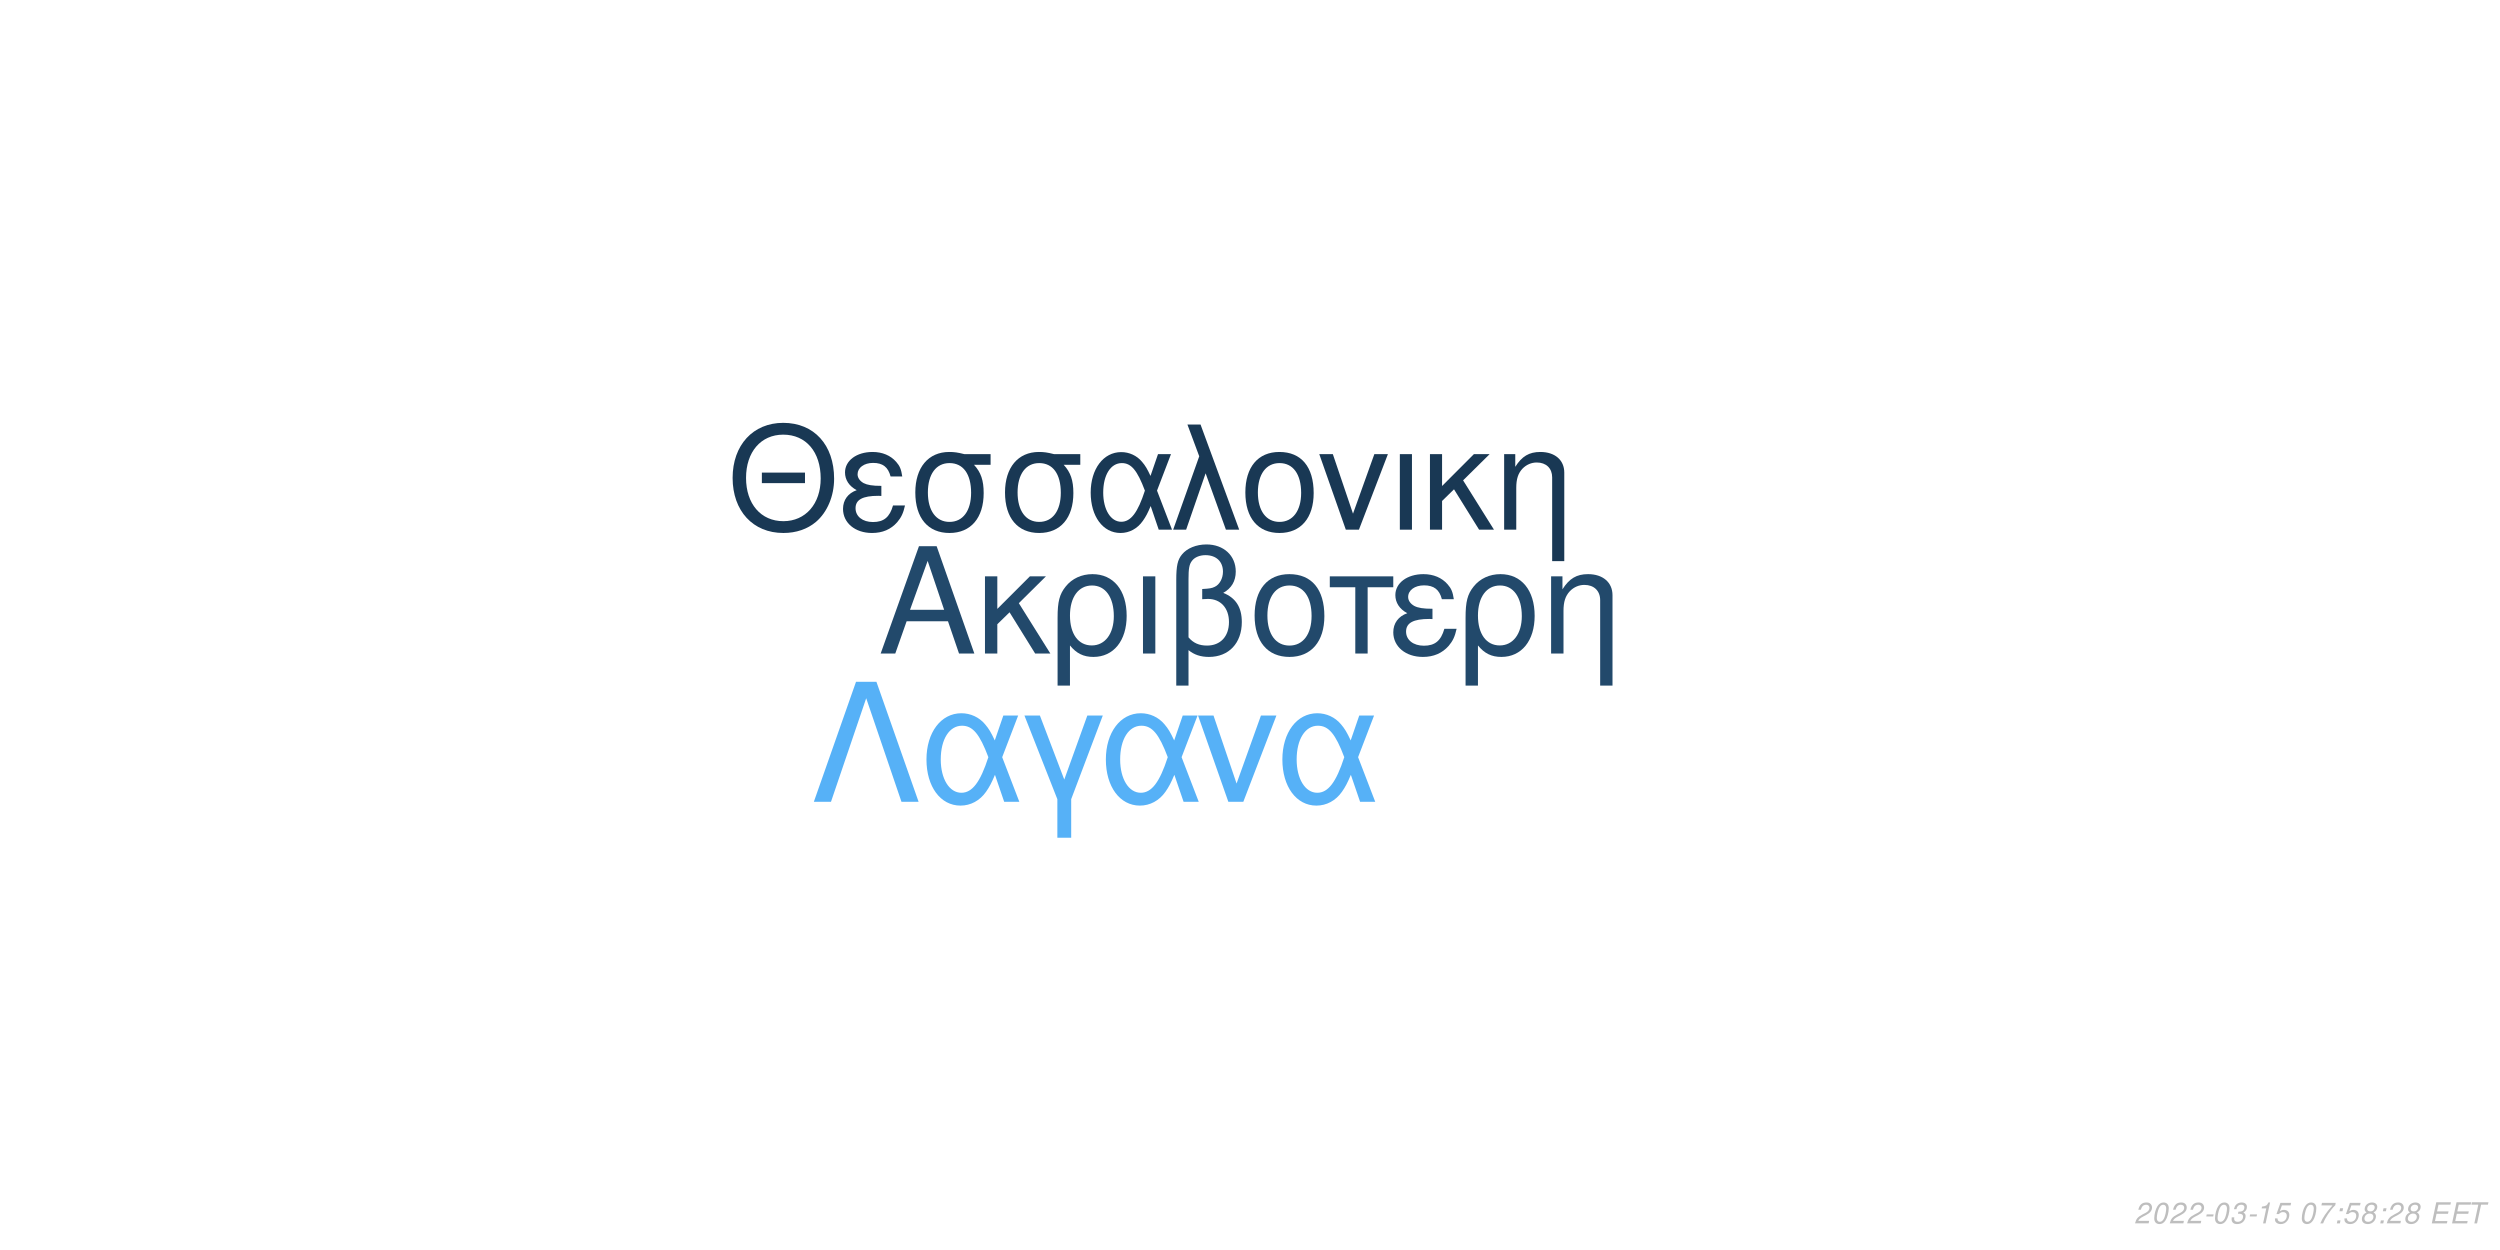
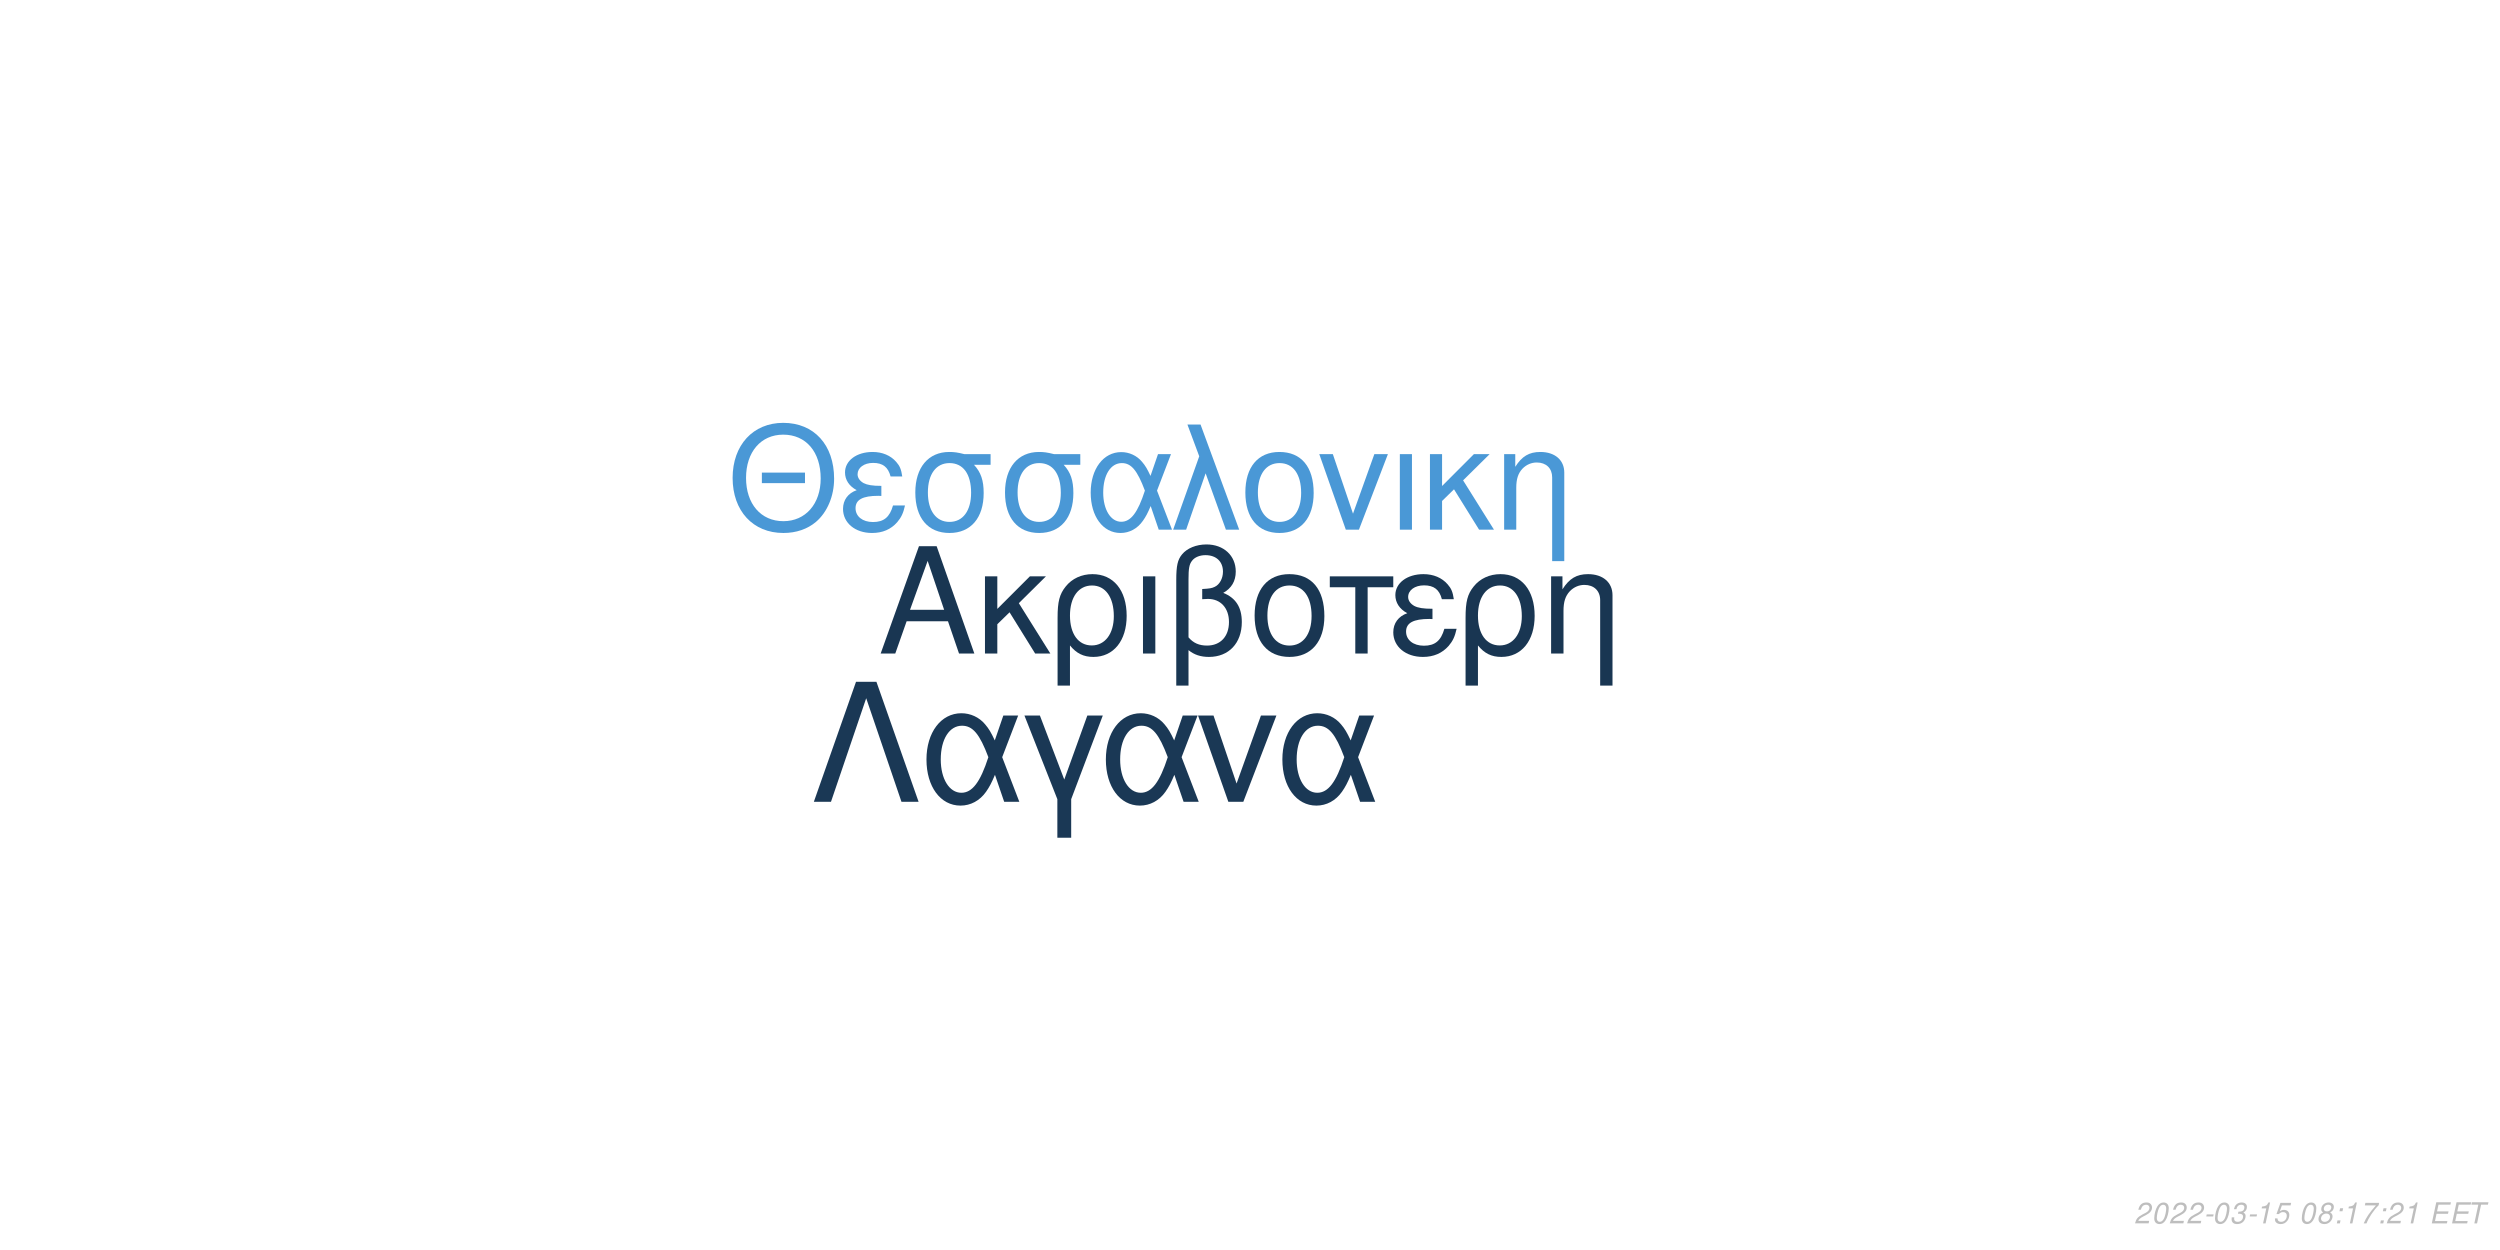
<svg xmlns="http://www.w3.org/2000/svg" xmlns:xlink="http://www.w3.org/1999/xlink" width="864pt" height="432pt" viewBox="0 0 864 432" version="1.1">
  <defs>
    <g>
      <symbol overflow="visible" id="glyph0-0">
        <path style="stroke:none;" d="" />
      </symbol>
      <symbol overflow="visible" id="glyph0-1">
        <path style="stroke:none;" d="M 24.125 -11.141 L 27.938 0 L 33.234 0 L 20.203 -37.094 L 14.094 -37.094 L 0.859 0 L 5.906 0 L 9.828 -11.141 Z M 22.797 -15.109 L 11 -15.109 L 17.094 -32.016 Z M 22.797 -15.109 " />
      </symbol>
      <symbol overflow="visible" id="glyph0-2">
        <path style="stroke:none;" d="M 7.172 -15.422 L 7.172 -26.672 L 2.906 -26.672 L 2.906 0 L 7.172 0 L 7.172 -10.125 L 11.406 -14.25 L 20.25 0 L 25.5 0 L 14.609 -17.406 L 23.969 -26.672 L 18.422 -26.672 Z M 7.172 -15.422 " />
      </symbol>
      <symbol overflow="visible" id="glyph0-3">
        <path style="stroke:none;" d="M 3 11.094 L 7.281 11.094 L 7.281 -2.797 C 9.516 -0.047 11.953 1.172 15.375 1.172 C 22.344 1.172 26.875 -4.422 26.875 -13.031 C 26.875 -21.891 22.297 -27.438 15.062 -27.438 C 11.297 -27.438 7.984 -25.906 5.797 -23.156 C 3.672 -20.516 3 -17.969 3 -12.359 Z M 14.906 -23.516 C 19.547 -23.516 22.438 -19.438 22.438 -12.922 C 22.438 -6.812 19.391 -2.797 14.812 -2.797 C 10.172 -2.797 7.281 -6.766 7.281 -13.125 C 7.281 -19.484 10.234 -23.516 14.906 -23.516 Z M 14.906 -23.516 " />
      </symbol>
      <symbol overflow="visible" id="glyph0-4">
        <path style="stroke:none;" d="M 3.516 0 L 7.781 0 L 7.781 -26.672 L 3.516 -26.672 Z M 3.516 0 " />
      </symbol>
      <symbol overflow="visible" id="glyph0-5">
        <path style="stroke:none;" d="M 4.016 11.094 L 8.25 11.094 L 8.25 -1.172 C 10.172 0.406 12.422 1.172 15.312 1.172 C 22.188 1.172 26.672 -3.609 26.672 -10.891 C 26.672 -15.984 24.578 -19.234 20.25 -20.969 C 23.109 -22.547 24.578 -25.031 24.578 -28.344 C 24.578 -33.844 20.406 -37.703 14.453 -37.703 C 10.938 -37.703 7.734 -36.391 6 -34.25 C 4.484 -32.422 4.016 -30.328 4.016 -25.391 Z M 8.25 -25.656 C 8.25 -29.359 8.5 -30.844 9.469 -32.062 C 10.375 -33.281 12.156 -34 14.094 -34 C 17.812 -34 20.156 -31.812 20.156 -28.297 C 20.156 -25.953 18.984 -23.812 17.297 -23.047 C 16.281 -22.547 15.469 -22.438 12.984 -22.297 L 12.984 -18.781 C 13.734 -18.828 14.344 -18.875 14.969 -18.875 C 19.344 -18.875 22.234 -15.719 22.234 -10.891 C 22.234 -5.906 19.281 -2.75 14.656 -2.75 C 11.953 -2.75 9.922 -3.609 8.25 -5.594 Z M 8.25 -25.656 " />
      </symbol>
      <symbol overflow="visible" id="glyph0-6">
        <path style="stroke:none;" d="M 14.094 -27.438 C 6.562 -27.438 2.094 -22.094 2.094 -13.125 C 2.094 -4.125 6.562 1.172 14.141 1.172 C 21.672 1.172 26.203 -4.172 26.203 -12.922 C 26.203 -22.188 21.828 -27.438 14.094 -27.438 Z M 14.141 -23.516 C 18.938 -23.516 21.781 -19.594 21.781 -12.984 C 21.781 -6.672 18.828 -2.75 14.141 -2.75 C 9.422 -2.75 6.516 -6.672 6.516 -13.125 C 6.516 -19.594 9.422 -23.516 14.141 -23.516 Z M 14.141 -23.516 " />
      </symbol>
      <symbol overflow="visible" id="glyph0-7">
        <path style="stroke:none;" d="M 7.891 0 L 12.156 0 L 12.156 -22.906 L 21.016 -22.906 L 21.016 -26.672 L -0.922 -26.672 L -0.922 -22.906 L 7.891 -22.906 Z M 7.891 0 " />
      </symbol>
      <symbol overflow="visible" id="glyph0-8">
        <path style="stroke:none;" d="M 14.562 -15.469 C 11.344 -15.469 9.562 -15.781 8.297 -16.438 C 6.922 -17.203 6.156 -18.328 6.156 -19.547 C 6.156 -21.891 8.453 -23.562 11.656 -23.562 C 15.062 -23.562 16.953 -22.094 17.812 -18.781 L 21.938 -18.781 C 21.578 -21.266 21.062 -22.5 19.797 -23.922 C 17.812 -26.203 14.906 -27.438 11.453 -27.438 C 5.797 -27.438 1.734 -24.375 1.734 -20.203 C 1.734 -17.609 3.156 -15.375 5.859 -13.938 C 2.797 -12.875 1.016 -10.484 1.016 -7.328 C 1.016 -2.391 5.297 1.172 11.25 1.172 C 14.969 1.172 17.906 -0.109 20.156 -2.641 C 21.578 -4.328 22.297 -5.797 22.906 -8.547 L 18.672 -8.547 C 17.5 -4.422 15.422 -2.703 11.609 -2.703 C 7.938 -2.703 5.438 -4.688 5.438 -7.578 C 5.438 -10.578 7.938 -11.953 13.484 -11.953 C 13.641 -11.953 14.094 -11.953 14.562 -11.906 Z M 14.562 -15.469 " />
      </symbol>
      <symbol overflow="visible" id="glyph0-9">
        <path style="stroke:none;" d="M 3.562 -26.672 L 3.562 0 L 7.844 0 L 7.844 -14.703 C 7.844 -17.906 8.5 -19.891 10.031 -21.531 C 11.406 -22.953 13.188 -23.719 15.062 -23.719 C 18.375 -23.719 20.516 -21.672 20.516 -18.469 L 20.516 11.094 L 24.781 11.094 L 24.781 -20.156 C 24.781 -24.578 21.469 -27.438 16.328 -27.438 C 12.359 -27.438 9.828 -25.906 7.484 -22.188 L 7.484 -26.672 Z M 3.562 -26.672 " />
      </symbol>
      <symbol overflow="visible" id="glyph1-0">
        <path style="stroke:none;" d="" />
      </symbol>
      <symbol overflow="visible" id="glyph1-1">
        <path style="stroke:none;" d="M 26.859 -19.734 L 11.953 -19.734 L 11.953 -16.094 L 26.859 -16.094 Z M 19.328 -36.922 C 8.922 -36.922 1.844 -29.25 1.844 -17.891 C 1.844 -6.484 8.875 1.141 19.391 1.141 C 23.812 1.141 27.703 -0.203 30.641 -2.688 C 34.578 -6.031 36.922 -11.656 36.922 -17.594 C 36.922 -29.297 30 -36.922 19.328 -36.922 Z M 19.328 -32.844 C 27.203 -32.844 32.281 -26.906 32.281 -17.688 C 32.281 -8.922 27.062 -2.938 19.391 -2.938 C 11.609 -2.938 6.484 -8.922 6.484 -17.891 C 6.484 -26.859 11.609 -32.844 19.328 -32.844 Z M 19.328 -32.844 " />
      </symbol>
      <symbol overflow="visible" id="glyph1-2">
        <path style="stroke:none;" d="M 14.25 -15.141 C 11.109 -15.141 9.375 -15.453 8.125 -16.094 C 6.781 -16.844 6.031 -17.938 6.031 -19.141 C 6.031 -21.422 8.266 -23.078 11.406 -23.078 C 14.75 -23.078 16.594 -21.625 17.438 -18.391 L 21.469 -18.391 C 21.125 -20.828 20.625 -22.031 19.391 -23.422 C 17.438 -25.656 14.594 -26.859 11.219 -26.859 C 5.688 -26.859 1.688 -23.875 1.688 -19.781 C 1.688 -17.234 3.094 -15.047 5.734 -13.656 C 2.734 -12.609 1 -10.266 1 -7.172 C 1 -2.344 5.188 1.141 11.016 1.141 C 14.656 1.141 17.547 -0.094 19.734 -2.594 C 21.125 -4.234 21.828 -5.688 22.422 -8.375 L 18.281 -8.375 C 17.141 -4.328 15.094 -2.641 11.359 -2.641 C 7.766 -2.641 5.328 -4.578 5.328 -7.422 C 5.328 -10.359 7.766 -11.703 13.203 -11.703 C 13.359 -11.703 13.797 -11.703 14.25 -11.656 Z M 14.25 -15.141 " />
      </symbol>
      <symbol overflow="visible" id="glyph1-3">
        <path style="stroke:none;" d="M 29 -26.109 L 19.938 -26.109 C 17.594 -26.703 16.438 -26.859 14.703 -26.859 C 7.469 -26.859 2.984 -21.469 2.984 -12.859 C 2.984 -4.031 7.375 1.141 14.797 1.141 C 22.172 1.141 26.609 -4.078 26.609 -12.656 C 26.609 -17.047 25.656 -19.828 23.266 -22.422 L 29 -22.422 Z M 14.797 -23.016 C 19.531 -23.016 22.266 -19.234 22.266 -12.75 C 22.266 -6.531 19.438 -2.688 14.797 -2.688 C 10.172 -2.688 7.328 -6.531 7.328 -12.859 C 7.328 -19.188 10.172 -23.016 14.797 -23.016 Z M 14.797 -23.016 " />
      </symbol>
      <symbol overflow="visible" id="glyph1-4">
        <path style="stroke:none;" d="M 29.344 -26.109 L 24.859 -26.109 L 22.266 -18.578 C 21.125 -21.031 20.484 -22.125 19.328 -23.469 C 17.547 -25.609 14.906 -26.812 12.156 -26.812 C 5.984 -26.812 1.594 -20.984 1.594 -12.812 C 1.594 -4.578 5.828 1.141 11.906 1.141 C 14.953 1.141 17.734 -0.344 19.625 -3.047 C 20.672 -4.531 21.281 -5.688 22.328 -8.172 L 25.109 0 L 29.703 0 L 24.516 -13.5 Z M 20.328 -13.5 C 17.891 -5.922 15.453 -2.734 12.156 -2.734 C 8.516 -2.734 5.922 -6.922 5.922 -12.812 C 5.922 -18.938 8.516 -23.016 12.359 -23.016 C 15.594 -23.016 17.688 -20.531 20.328 -13.5 Z M 20.328 -13.5 " />
      </symbol>
      <symbol overflow="visible" id="glyph1-5">
        <path style="stroke:none;" d="M 1.094 0 L 5.578 0 L 12.312 -19.484 L 19.328 0 L 23.922 0 L 10.562 -36.328 L 6.031 -36.328 L 10.109 -25.359 Z M 1.094 0 " />
      </symbol>
      <symbol overflow="visible" id="glyph1-6">
        <path style="stroke:none;" d="M 13.797 -26.859 C 6.422 -26.859 2.047 -21.625 2.047 -12.859 C 2.047 -4.031 6.422 1.141 13.859 1.141 C 21.234 1.141 25.656 -4.078 25.656 -12.656 C 25.656 -21.719 21.375 -26.859 13.797 -26.859 Z M 13.859 -23.016 C 18.531 -23.016 21.328 -19.188 21.328 -12.703 C 21.328 -6.531 18.438 -2.688 13.859 -2.688 C 9.219 -2.688 6.375 -6.531 6.375 -12.859 C 6.375 -19.188 9.219 -23.016 13.859 -23.016 Z M 13.859 -23.016 " />
      </symbol>
      <symbol overflow="visible" id="glyph1-7">
        <path style="stroke:none;" d="M 14.297 0 L 24.312 -26.109 L 19.625 -26.109 L 12.25 -5.531 L 5.281 -26.109 L 0.594 -26.109 L 9.766 0 Z M 14.297 0 " />
      </symbol>
      <symbol overflow="visible" id="glyph1-8">
        <path style="stroke:none;" d="M 3.438 0 L 7.625 0 L 7.625 -26.109 L 3.438 -26.109 Z M 3.438 0 " />
      </symbol>
      <symbol overflow="visible" id="glyph1-9">
        <path style="stroke:none;" d="M 7.031 -15.094 L 7.031 -26.109 L 2.844 -26.109 L 2.844 0 L 7.031 0 L 7.031 -9.922 L 11.156 -13.953 L 19.828 0 L 24.969 0 L 14.297 -17.047 L 23.469 -26.109 L 18.031 -26.109 Z M 7.031 -15.094 " />
      </symbol>
      <symbol overflow="visible" id="glyph1-10">
        <path style="stroke:none;" d="M 3.484 -26.109 L 3.484 0 L 7.672 0 L 7.672 -14.406 C 7.672 -17.547 8.328 -19.484 9.812 -21.078 C 11.156 -22.469 12.906 -23.219 14.75 -23.219 C 17.984 -23.219 20.078 -21.234 20.078 -18.094 L 20.078 10.859 L 24.266 10.859 L 24.266 -19.734 C 24.266 -24.062 21.031 -26.859 16 -26.859 C 12.109 -26.859 9.609 -25.359 7.328 -21.719 L 7.328 -26.109 Z M 3.484 -26.109 " />
      </symbol>
      <symbol overflow="visible" id="glyph2-0">
        <path style="stroke:none;" d="" />
      </symbol>
      <symbol overflow="visible" id="glyph2-1">
        <path style="stroke:none;" d="M 22.531 -41.484 L 15.484 -41.484 L 0.906 0 L 6.828 0 L 19 -35.797 L 31.188 0 L 37.109 0 Z M 22.531 -41.484 " />
      </symbol>
      <symbol overflow="visible" id="glyph2-2">
        <path style="stroke:none;" d="M 33.516 -29.812 L 28.391 -29.812 L 25.438 -21.219 C 24.125 -24.016 23.391 -25.266 22.078 -26.797 C 20.031 -29.25 17.016 -30.609 13.891 -30.609 C 6.828 -30.609 1.828 -23.953 1.828 -14.625 C 1.828 -5.234 6.656 1.312 13.594 1.312 C 17.078 1.312 20.266 -0.391 22.422 -3.469 C 23.609 -5.172 24.297 -6.484 25.5 -9.328 L 28.688 0 L 33.922 0 L 28 -15.422 Z M 23.219 -15.422 C 20.422 -6.766 17.641 -3.125 13.891 -3.125 C 9.734 -3.125 6.766 -7.906 6.766 -14.625 C 6.766 -21.625 9.734 -26.297 14.109 -26.297 C 17.812 -26.297 20.203 -23.453 23.219 -15.422 Z M 23.219 -15.422 " />
      </symbol>
      <symbol overflow="visible" id="glyph2-3">
        <path style="stroke:none;" d="M 12.062 12.406 L 16.844 12.406 L 16.844 -0.906 L 27.766 -29.812 L 22.422 -29.812 L 14.453 -7.688 L 6.031 -29.812 L 0.688 -29.812 L 12.062 -0.906 Z M 12.062 12.406 " />
      </symbol>
      <symbol overflow="visible" id="glyph2-4">
        <path style="stroke:none;" d="M 16.328 0 L 27.766 -29.812 L 22.422 -29.812 L 14 -6.312 L 6.031 -29.812 L 0.688 -29.812 L 11.156 0 Z M 16.328 0 " />
      </symbol>
      <symbol overflow="visible" id="glyph3-0">
        <path style="stroke:none;" d="" />
      </symbol>
      <symbol overflow="visible" id="glyph3-1">
        <path style="stroke:none;" d="M 5.234 -0.875 L 1.469 -0.875 C 1.641 -1.375 2.203 -1.891 3.109 -2.344 L 4.234 -2.938 C 5.562 -3.625 6.219 -4.469 6.219 -5.484 C 6.219 -5.938 6.062 -6.359 5.797 -6.656 C 5.469 -7.047 4.984 -7.234 4.312 -7.234 C 2.766 -7.234 1.891 -6.453 1.484 -4.734 L 2.375 -4.734 C 2.484 -5.188 2.609 -5.484 2.797 -5.75 C 3.094 -6.203 3.609 -6.453 4.188 -6.453 C 4.891 -6.453 5.344 -6.031 5.344 -5.375 C 5.344 -4.703 4.859 -4.094 4.016 -3.656 L 2.984 -3.125 C 1.234 -2.188 0.797 -1.656 0.344 -0.016 L 5.047 -0.016 Z M 5.234 -0.875 " />
      </symbol>
      <symbol overflow="visible" id="glyph3-2">
        <path style="stroke:none;" d="M 4.203 -7.234 C 3.375 -7.234 2.688 -6.812 2.125 -5.984 C 1.484 -5.047 0.984 -3.188 0.984 -1.734 C 0.984 -1.109 1.172 -0.562 1.484 -0.266 C 1.797 0.047 2.281 0.234 2.766 0.234 C 3.625 0.234 4.281 -0.156 4.859 -1.016 C 5.516 -1.953 6 -3.797 6 -5.266 C 6 -6.5 5.328 -7.234 4.203 -7.234 Z M 4.094 -6.453 C 4.734 -6.453 5.125 -5.984 5.125 -5.156 C 5.125 -4.203 4.781 -2.625 4.406 -1.812 C 3.984 -0.938 3.516 -0.547 2.875 -0.547 C 2.25 -0.547 1.875 -1.031 1.875 -1.828 C 1.875 -2.797 2.203 -4.344 2.594 -5.203 C 2.984 -6.047 3.453 -6.453 4.094 -6.453 Z M 4.094 -6.453 " />
      </symbol>
      <symbol overflow="visible" id="glyph3-3">
        <path style="stroke:none;" d="M 3.516 -3.125 L 1.125 -3.125 L 0.969 -2.406 L 3.359 -2.406 Z M 3.516 -3.125 " />
      </symbol>
      <symbol overflow="visible" id="glyph3-4">
        <path style="stroke:none;" d="M 2.922 -3.312 C 3.125 -3.344 3.234 -3.344 3.375 -3.344 C 4.203 -3.344 4.688 -3 4.688 -2.406 C 4.688 -1.312 3.906 -0.547 2.781 -0.547 C 2.047 -0.547 1.594 -0.938 1.594 -1.562 C 1.594 -1.719 1.609 -1.844 1.656 -2.094 L 0.766 -2.094 C 0.734 -1.797 0.719 -1.641 0.719 -1.469 C 0.719 -0.375 1.406 0.234 2.641 0.234 C 3.547 0.234 4.297 -0.078 4.812 -0.656 C 5.266 -1.156 5.562 -1.875 5.562 -2.547 C 5.562 -3.125 5.344 -3.453 4.797 -3.734 C 5.641 -4.234 6.016 -4.844 6.016 -5.734 C 6.016 -6.656 5.312 -7.234 4.203 -7.234 C 3.375 -7.234 2.672 -6.938 2.188 -6.375 C 1.891 -6.031 1.703 -5.641 1.516 -4.906 L 2.391 -4.906 C 2.5 -5.359 2.594 -5.594 2.734 -5.812 C 3.047 -6.234 3.516 -6.453 4.078 -6.453 C 4.734 -6.453 5.141 -6.125 5.141 -5.578 C 5.141 -5.188 5.016 -4.797 4.797 -4.547 C 4.516 -4.234 4 -4.062 3.266 -4.062 L 3.078 -4.062 Z M 2.922 -3.312 " />
      </symbol>
      <symbol overflow="visible" id="glyph3-5">
        <path style="stroke:none;" d="M 3.703 -5.188 L 2.594 0 L 3.469 0 L 5.016 -7.234 L 4.438 -7.234 C 3.906 -6.156 3.688 -6.016 2.234 -5.812 L 2.109 -5.188 Z M 3.703 -5.188 " />
      </symbol>
      <symbol overflow="visible" id="glyph3-6">
        <path style="stroke:none;" d="M 6.297 -7.094 L 2.594 -7.094 L 1.234 -3.234 L 2.047 -3.234 C 2.656 -3.766 2.938 -3.906 3.531 -3.906 C 4.328 -3.906 4.797 -3.453 4.797 -2.688 C 4.797 -1.438 3.969 -0.547 2.828 -0.547 C 2.031 -0.547 1.609 -0.938 1.578 -1.734 L 0.703 -1.734 L 0.703 -1.516 C 0.703 -0.938 0.844 -0.547 1.188 -0.266 C 1.562 0.062 2.078 0.234 2.703 0.234 C 3.656 0.234 4.391 -0.156 4.984 -0.922 C 5.422 -1.5 5.672 -2.234 5.672 -2.953 C 5.672 -4 4.938 -4.672 3.812 -4.672 C 3.328 -4.672 2.906 -4.547 2.406 -4.234 L 3.109 -6.219 L 6.109 -6.219 Z M 6.297 -7.094 " />
      </symbol>
      <symbol overflow="visible" id="glyph3-7">
        <path style="stroke:none;" d="" />
      </symbol>
      <symbol overflow="visible" id="glyph3-8">
-         <path style="stroke:none;" d="M 6.703 -7.094 L 1.953 -7.094 L 1.766 -6.219 L 5.594 -6.219 C 3.344 -3.688 2.266 -2.109 1.375 0 L 2.344 0 C 3.031 -1.906 4.828 -4.594 6.547 -6.281 Z M 6.703 -7.094 " />
+         <path style="stroke:none;" d="M 4.766 -3.797 C 5.078 -3.969 5.234 -4.078 5.438 -4.234 C 5.812 -4.594 6.062 -5.172 6.062 -5.734 C 6.062 -6.625 5.344 -7.234 4.266 -7.234 C 2.812 -7.234 1.703 -6.219 1.703 -4.875 C 1.703 -4.406 1.875 -4.125 2.359 -3.812 C 1.297 -3.312 0.75 -2.516 0.75 -1.469 C 0.75 -0.438 1.547 0.234 2.812 0.234 C 3.656 0.234 4.359 -0.094 4.938 -0.734 C 5.359 -1.234 5.609 -1.859 5.609 -2.438 C 5.609 -3.047 5.312 -3.516 4.766 -3.797 Z M 4.109 -6.453 C 4.797 -6.453 5.188 -6.125 5.188 -5.578 C 5.188 -5.266 5.062 -4.922 4.859 -4.672 C 4.562 -4.312 4.188 -4.156 3.656 -4.156 C 2.984 -4.156 2.594 -4.453 2.594 -4.984 C 2.594 -5.859 3.203 -6.453 4.109 -6.453 Z M 3.453 -3.406 C 4.234 -3.406 4.734 -2.984 4.734 -2.312 C 4.734 -1.312 3.922 -0.547 2.875 -0.547 C 2.125 -0.547 1.625 -0.969 1.625 -1.625 C 1.625 -2.609 2.438 -3.406 3.453 -3.406 Z M 3.453 -3.406 " />
      </symbol>
      <symbol overflow="visible" id="glyph3-9">
        <path style="stroke:none;" d="M 2.359 -1.031 L 1.312 -1.031 L 1.094 0 L 2.141 0 Z M 3.266 -5.234 L 2.219 -5.234 L 2 -4.203 L 3.047 -4.203 Z M 3.266 -5.234 " />
      </symbol>
      <symbol overflow="visible" id="glyph3-10">
-         <path style="stroke:none;" d="M 4.766 -3.797 C 5.078 -3.969 5.234 -4.078 5.438 -4.234 C 5.812 -4.594 6.062 -5.172 6.062 -5.734 C 6.062 -6.625 5.344 -7.234 4.266 -7.234 C 2.812 -7.234 1.703 -6.219 1.703 -4.875 C 1.703 -4.406 1.875 -4.125 2.359 -3.812 C 1.297 -3.312 0.75 -2.516 0.75 -1.469 C 0.75 -0.438 1.547 0.234 2.812 0.234 C 3.656 0.234 4.359 -0.094 4.938 -0.734 C 5.359 -1.234 5.609 -1.859 5.609 -2.438 C 5.609 -3.047 5.312 -3.516 4.766 -3.797 Z M 4.109 -6.453 C 4.797 -6.453 5.188 -6.125 5.188 -5.578 C 5.188 -5.266 5.062 -4.922 4.859 -4.672 C 4.562 -4.312 4.188 -4.156 3.656 -4.156 C 2.984 -4.156 2.594 -4.453 2.594 -4.984 C 2.594 -5.859 3.203 -6.453 4.109 -6.453 Z M 3.453 -3.406 C 4.234 -3.406 4.734 -2.984 4.734 -2.312 C 4.734 -1.312 3.922 -0.547 2.875 -0.547 C 2.125 -0.547 1.625 -0.969 1.625 -1.625 C 1.625 -2.609 2.438 -3.406 3.453 -3.406 Z M 3.453 -3.406 " />
+         <path style="stroke:none;" d="M 6.703 -7.094 L 1.953 -7.094 L 1.766 -6.219 L 5.594 -6.219 C 3.344 -3.688 2.266 -2.109 1.375 0 L 2.344 0 C 3.031 -1.906 4.828 -4.594 6.547 -6.281 Z M 6.703 -7.094 " />
      </symbol>
      <symbol overflow="visible" id="glyph3-11">
        <path style="stroke:none;" d="M 2.547 -3.312 L 6.5 -3.312 L 6.688 -4.141 L 2.719 -4.141 L 3.219 -6.469 L 7.344 -6.469 L 7.516 -7.297 L 2.453 -7.297 L 0.906 0 L 6.125 0 L 6.297 -0.812 L 2.016 -0.812 Z M 2.547 -3.312 " />
      </symbol>
      <symbol overflow="visible" id="glyph3-12">
        <path style="stroke:none;" d="M 4.938 -6.469 L 7.312 -6.469 L 7.484 -7.297 L 1.75 -7.297 L 1.578 -6.469 L 3.984 -6.469 L 2.609 0 L 3.547 0 Z M 4.938 -6.469 " />
      </symbol>
    </g>
  </defs>
  <g id="surface1">
    <rect x="0" y="0" width="864" height="432" style="fill:rgb(100%,100%,100%);fill-opacity:1;stroke:none;" />
-     <g style="fill:rgb(13.333%,28.627%,41.961%);fill-opacity:1;">
+     <g style="fill:rgb(9.804%,21.176%,32.157%);fill-opacity:1;">
      <use xlink:href="#glyph0-1" x="303.5" y="225.861" />
      <use xlink:href="#glyph0-2" x="337.5" y="225.861" />
      <use xlink:href="#glyph0-3" x="362.5" y="225.861" />
      <use xlink:href="#glyph0-4" x="391.5" y="225.861" />
      <use xlink:href="#glyph0-5" x="402.5" y="225.861" />
      <use xlink:href="#glyph0-6" x="431.5" y="225.861" />
      <use xlink:href="#glyph0-7" x="460.5" y="225.861" />
      <use xlink:href="#glyph0-8" x="480.5" y="225.861" />
      <use xlink:href="#glyph0-3" x="503.5" y="225.861" />
      <use xlink:href="#glyph0-9" x="532.5" y="225.861" />
    </g>
-     <g style="fill:rgb(9.804%,21.961%,32.941%);fill-opacity:1;">
+     <g style="fill:rgb(29.02%,59.608%,83.922%);fill-opacity:1;">
      <use xlink:href="#glyph1-1" x="251.348" y="183.058" />
      <use xlink:href="#glyph1-2" x="290.348" y="183.058" />
      <use xlink:href="#glyph1-3" x="313.348" y="183.058" />
      <use xlink:href="#glyph1-3" x="344.348" y="183.058" />
      <use xlink:href="#glyph1-4" x="375.348" y="183.058" />
      <use xlink:href="#glyph1-5" x="404.348" y="183.058" />
      <use xlink:href="#glyph1-6" x="428.348" y="183.058" />
      <use xlink:href="#glyph1-7" x="455.348" y="183.058" />
      <use xlink:href="#glyph1-8" x="480.348" y="183.058" />
      <use xlink:href="#glyph1-9" x="491.348" y="183.058" />
      <use xlink:href="#glyph1-10" x="516.348" y="183.058" />
    </g>
-     <g style="fill:rgb(33.725%,69.412%,96.863%);fill-opacity:1;">
+     <g style="fill:rgb(10.196%,21.961%,33.333%);fill-opacity:1;">
      <use xlink:href="#glyph2-1" x="280.359" y="277.105" />
      <use xlink:href="#glyph2-2" x="318.359" y="277.105" />
      <use xlink:href="#glyph2-3" x="353.359" y="277.105" />
      <use xlink:href="#glyph2-2" x="380.359" y="277.105" />
      <use xlink:href="#glyph2-4" x="413.359" y="277.105" />
      <use xlink:href="#glyph2-2" x="441.359" y="277.105" />
    </g>
    <g style="fill:rgb(74.51%,74.51%,74.51%);fill-opacity:1;">
      <use xlink:href="#glyph3-1" x="737.52" y="422.81" />
      <use xlink:href="#glyph3-2" x="743.52" y="422.81" />
      <use xlink:href="#glyph3-1" x="749.52" y="422.81" />
      <use xlink:href="#glyph3-1" x="755.52" y="422.81" />
      <use xlink:href="#glyph3-3" x="761.52" y="422.81" />
      <use xlink:href="#glyph3-2" x="764.52" y="422.81" />
      <use xlink:href="#glyph3-4" x="770.52" y="422.81" />
      <use xlink:href="#glyph3-3" x="776.52" y="422.81" />
      <use xlink:href="#glyph3-5" x="779.52" y="422.81" />
      <use xlink:href="#glyph3-6" x="785.52" y="422.81" />
      <use xlink:href="#glyph3-7" x="791.52" y="422.81" />
      <use xlink:href="#glyph3-2" x="794.52" y="422.81" />
      <use xlink:href="#glyph3-8" x="800.52" y="422.81" />
      <use xlink:href="#glyph3-9" x="806.52" y="422.81" />
-       <use xlink:href="#glyph3-6" x="809.52" y="422.81" />
+       <use xlink:href="#glyph3-5" x="809.52" y="422.81" />
      <use xlink:href="#glyph3-10" x="815.52" y="422.81" />
      <use xlink:href="#glyph3-9" x="821.52" y="422.81" />
      <use xlink:href="#glyph3-1" x="824.52" y="422.81" />
-       <use xlink:href="#glyph3-10" x="830.52" y="422.81" />
+       <use xlink:href="#glyph3-5" x="830.52" y="422.81" />
      <use xlink:href="#glyph3-7" x="836.52" y="422.81" />
      <use xlink:href="#glyph3-11" x="839.52" y="422.81" />
      <use xlink:href="#glyph3-11" x="846.52" y="422.81" />
      <use xlink:href="#glyph3-12" x="852.52" y="422.81" />
    </g>
  </g>
</svg>
